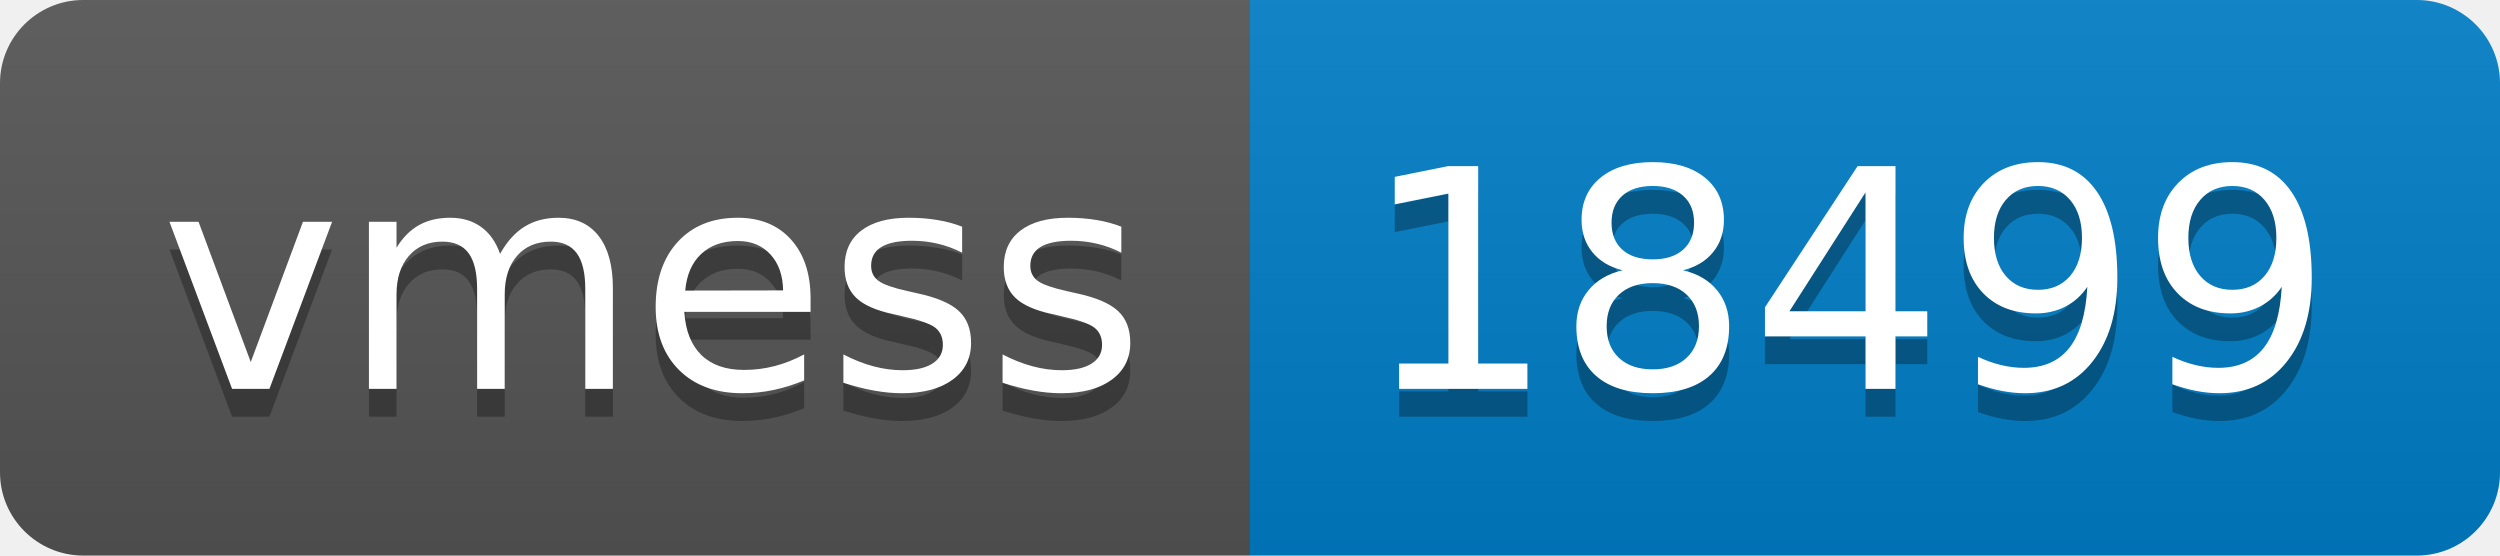
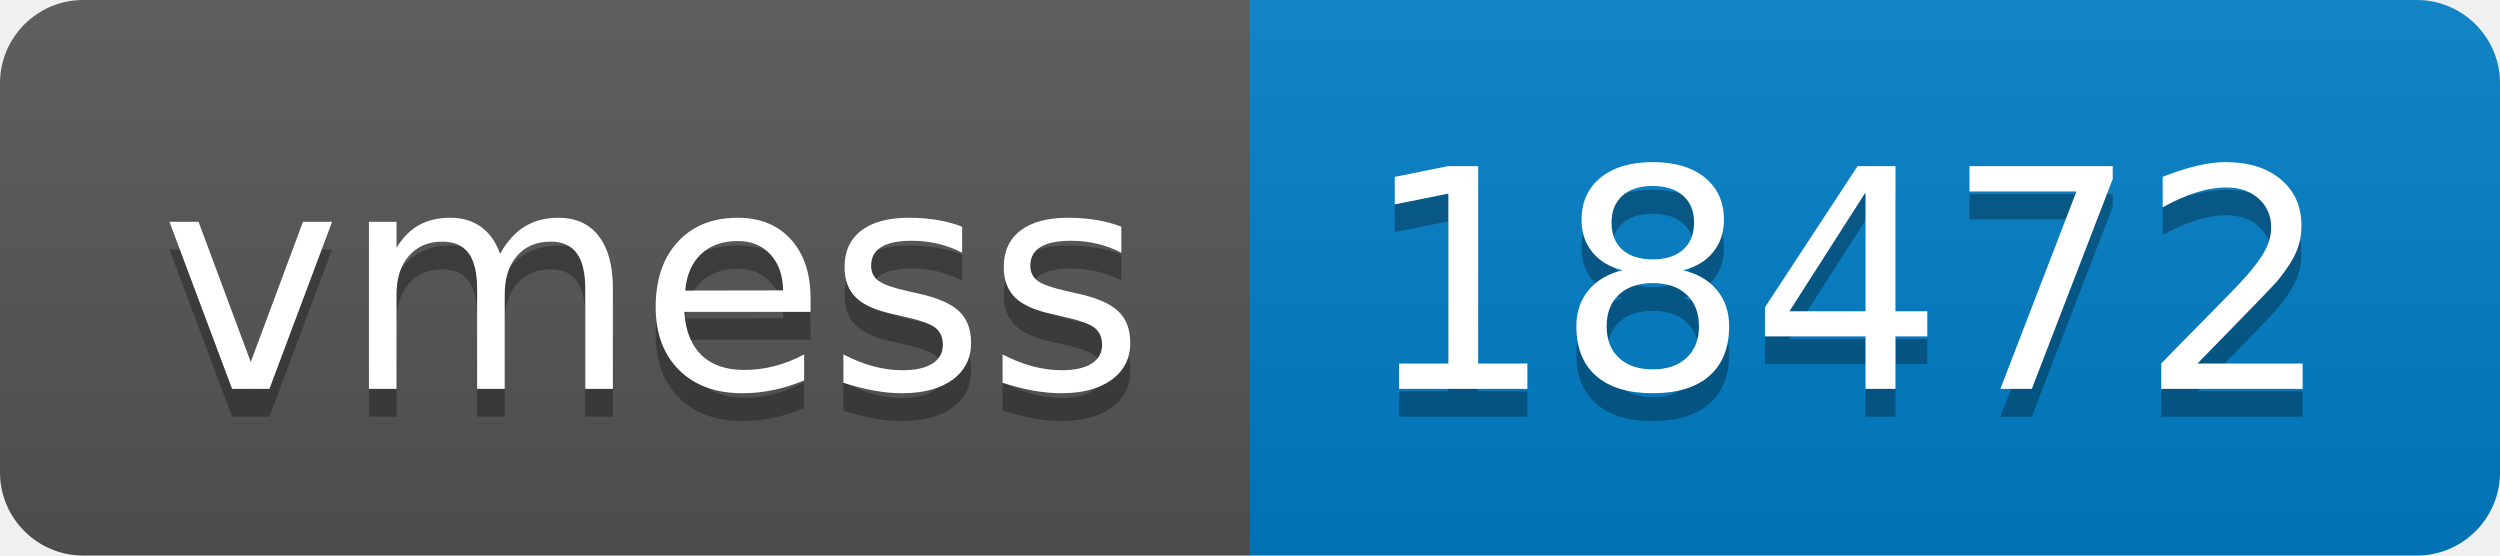
- <svg xmlns="http://www.w3.org/2000/svg" width="90" height="20" role="img" aria-label="vmess: 18499">
+ <svg xmlns="http://www.w3.org/2000/svg" width="90" height="20" role="img" aria-label="vmess: 18472">
  <linearGradient id="s" x2="0" y2="100%">
    <stop offset="0" stop-color="#bbb" stop-opacity=".1" />
    <stop offset="1" stop-opacity=".1" />
  </linearGradient>
  <clipPath id="r">
    <rect width="90" height="20" rx="3" fill="#fff" />
  </clipPath>
  <g clip-path="url(#r)">
    <rect width="45" height="20" fill="#555" />
    <rect x="45" width="45" height="20" fill="#007ec6" />
    <rect width="90" height="20" fill="url(#s)" />
  </g>
  <g fill="#fff" text-anchor="middle" font-family="Verdana,Geneva,DejaVu Sans,sans-serif" text-rendering="geometricPrecision" font-size="110">
    <text aria-hidden="true" x="235" y="150" fill="#010101" fill-opacity=".3" transform="scale(.1)" textLength="350">vmess</text>
    <text x="235" y="140" transform="scale(.1)" fill="#fff" textLength="350">vmess</text>
-     <text aria-hidden="true" x="665" y="150" fill="#010101" fill-opacity=".3" transform="scale(.1)" textLength="350">18499</text>
-     <text x="665" y="140" transform="scale(.1)" fill="#fff" textLength="350">18499</text>
+     <text aria-hidden="true" x="665" y="150" fill="#010101" fill-opacity=".3" transform="scale(.1)" textLength="350">18472</text>
+     <text x="665" y="140" transform="scale(.1)" fill="#fff" textLength="350">18472</text>
  </g>
</svg>
